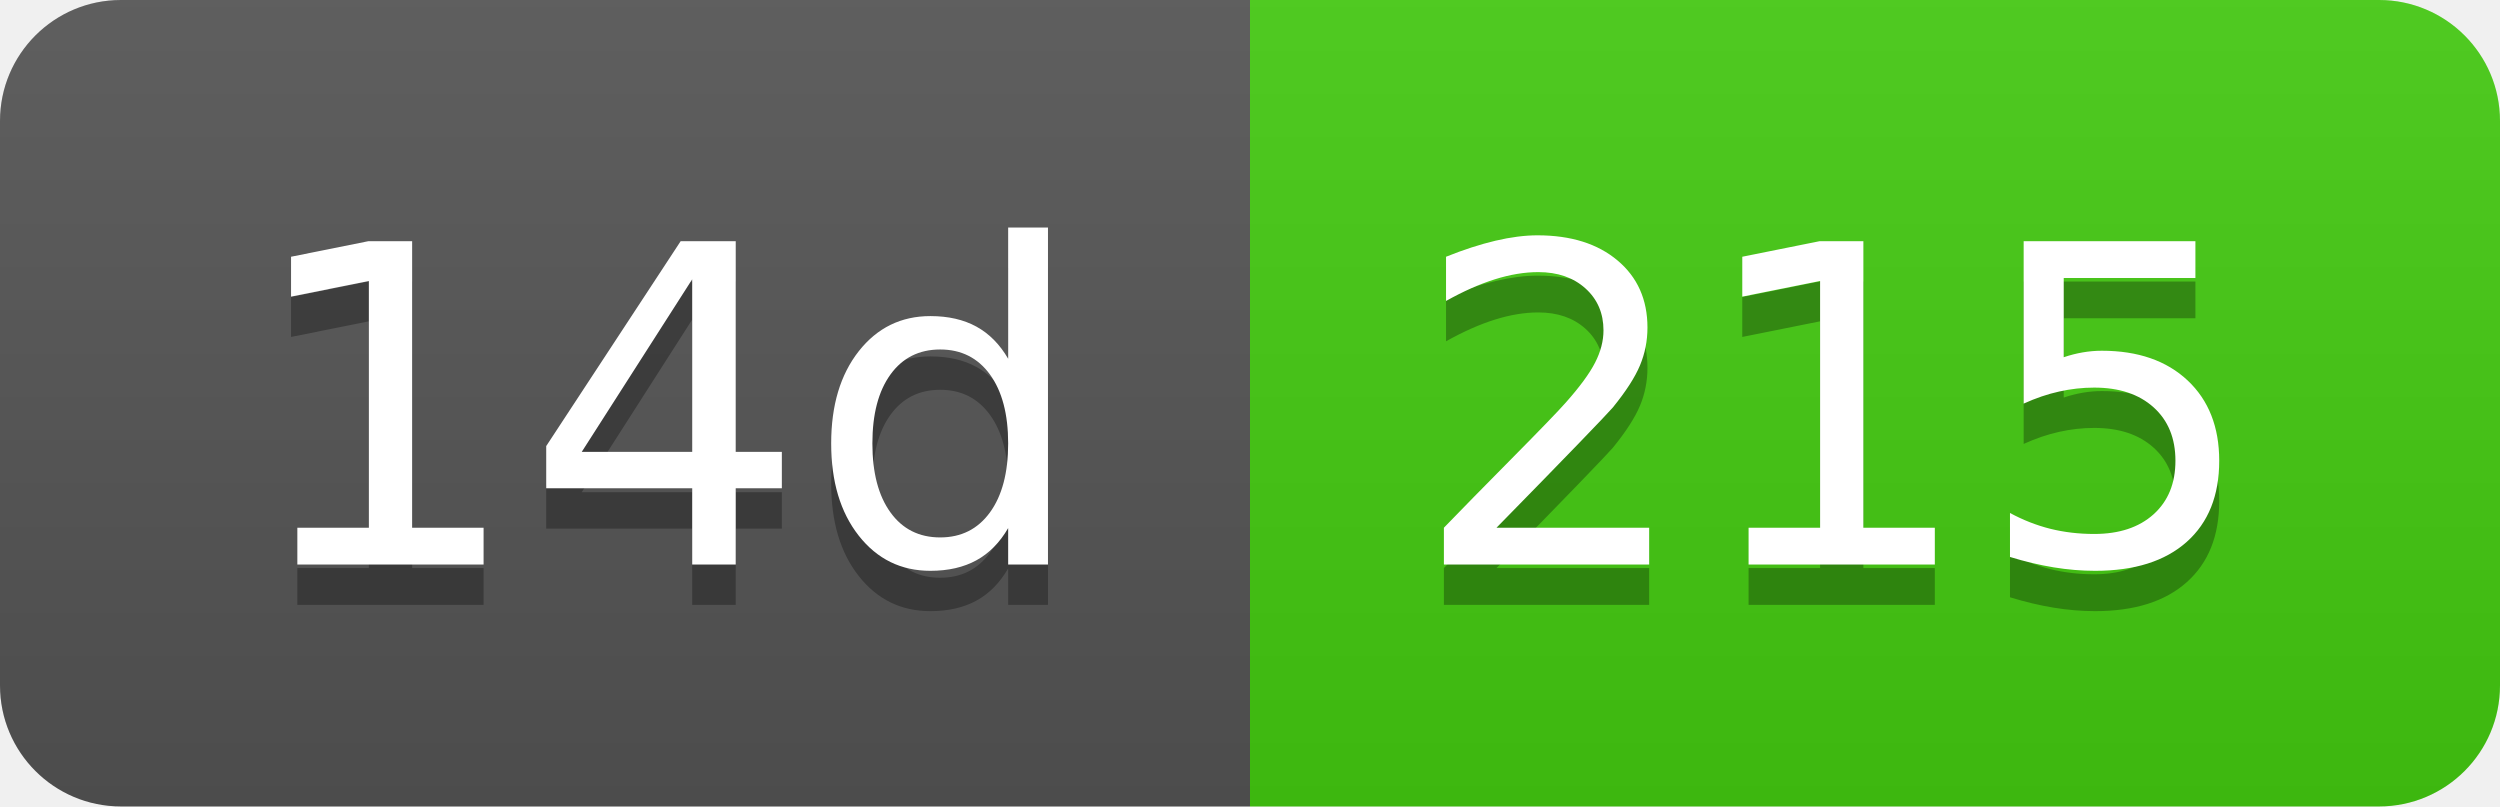
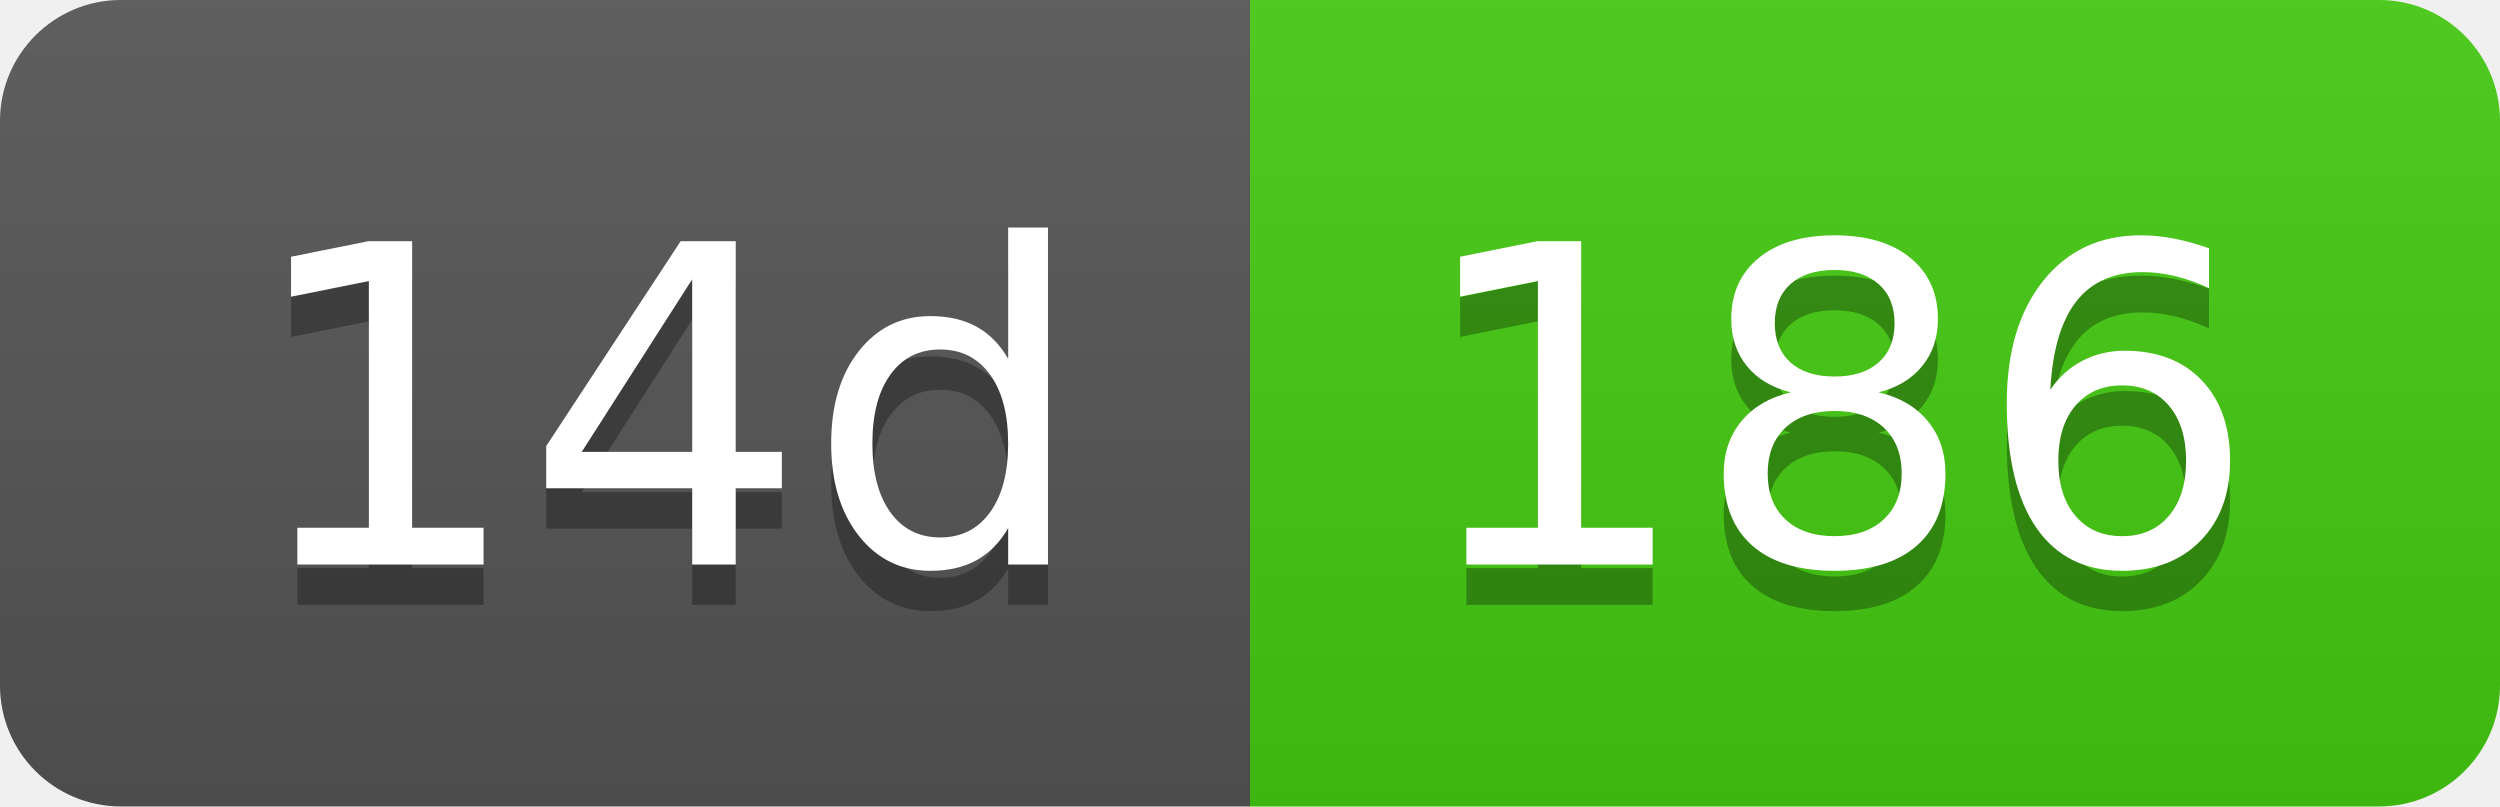
- <svg xmlns="http://www.w3.org/2000/svg" width="62" height="20" role="img" aria-label="14d: 215">
+ <svg xmlns="http://www.w3.org/2000/svg" width="62" height="20" role="img" aria-label="14d: 186">
  <linearGradient id="s" x2="0" y2="100%">
    <stop offset="0" stop-color="#bbb" stop-opacity=".1" />
    <stop offset="1" stop-opacity=".1" />
  </linearGradient>
  <clipPath id="r">
    <rect width="62" height="20" rx="3" fill="#fff" />
  </clipPath>
  <g clip-path="url(#r)">
    <rect width="31" height="20" fill="#555" />
    <rect x="31" width="31" height="20" fill="#4c1" />
    <rect width="62" height="20" fill="url(#s)" />
  </g>
  <g fill="#fff" text-anchor="middle" font-family="Verdana,Geneva,DejaVu Sans,sans-serif" text-rendering="geometricPrecision" font-size="110">
    <text aria-hidden="true" x="165" y="150" fill="#010101" fill-opacity=".3" transform="scale(.1)" textLength="210">14d</text>
    <text x="165" y="140" transform="scale(.1)" fill="#fff" textLength="210">14d</text>
-     <text aria-hidden="true" x="455" y="150" fill="#010101" fill-opacity=".3" transform="scale(.1)" textLength="210">215</text>
-     <text x="455" y="140" transform="scale(.1)" fill="#fff" textLength="210">215</text>
+     <text aria-hidden="true" x="455" y="150" fill="#010101" fill-opacity=".3" transform="scale(.1)" textLength="210">186</text>
+     <text x="455" y="140" transform="scale(.1)" fill="#fff" textLength="210">186</text>
  </g>
</svg>
